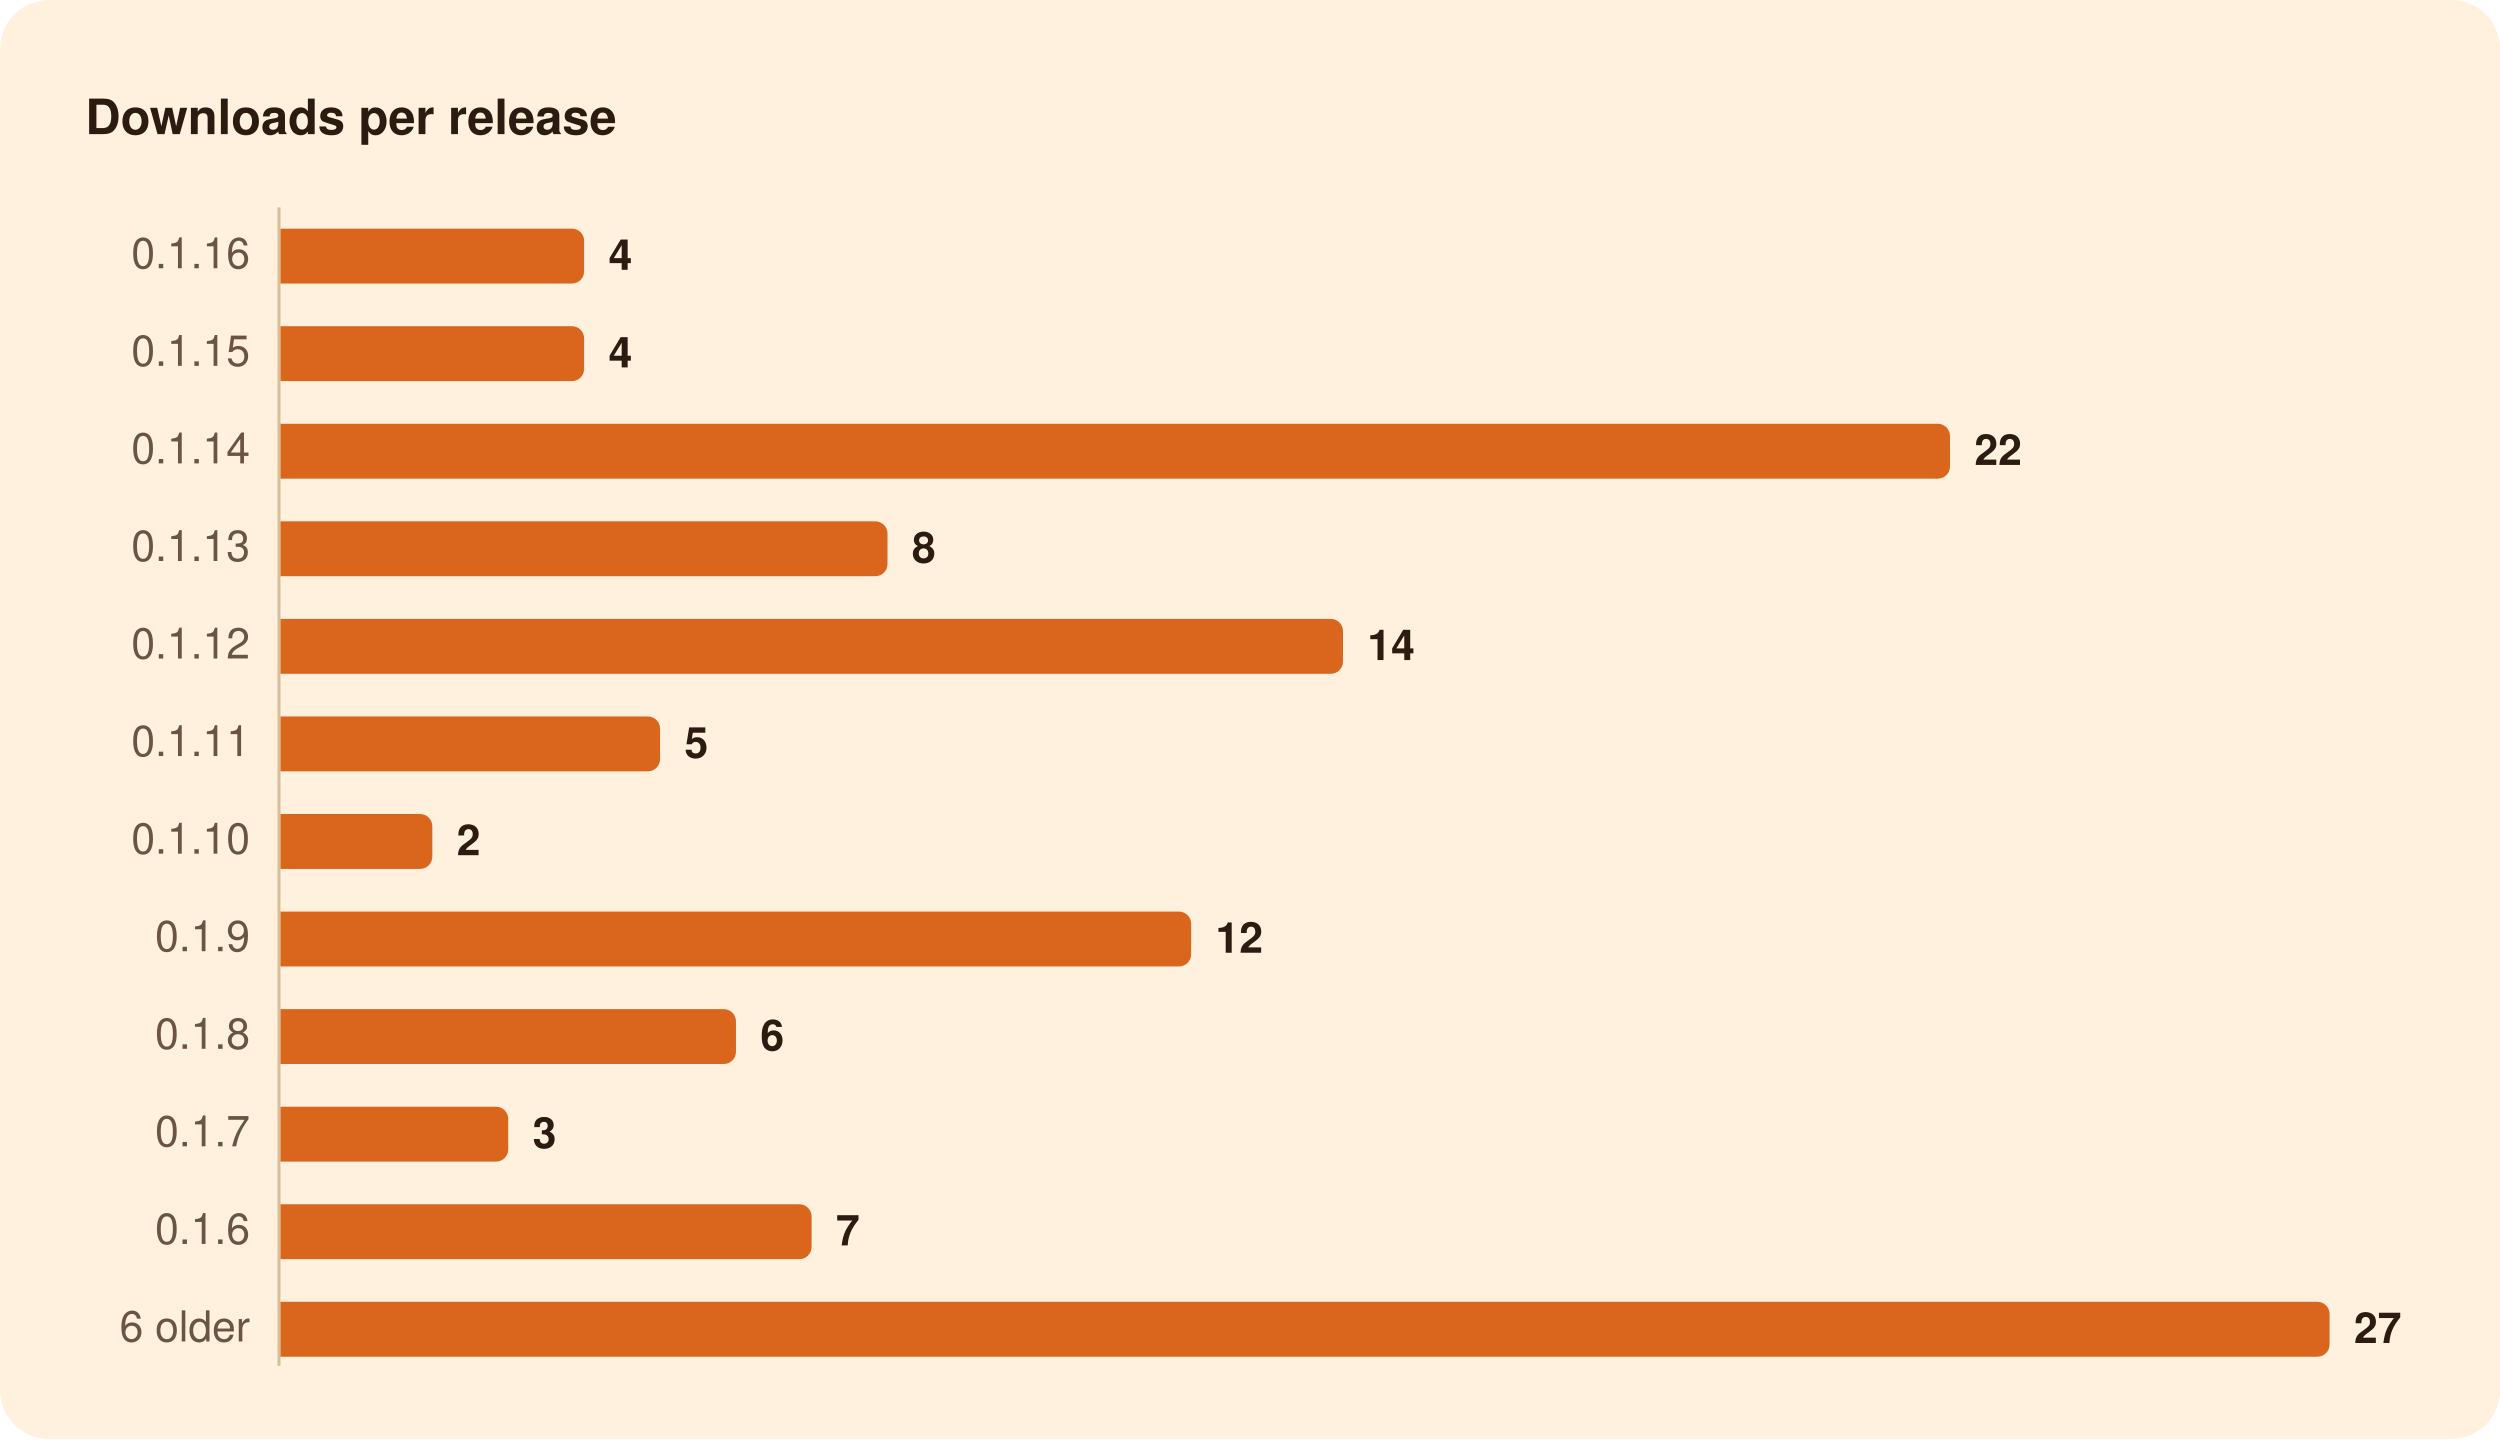
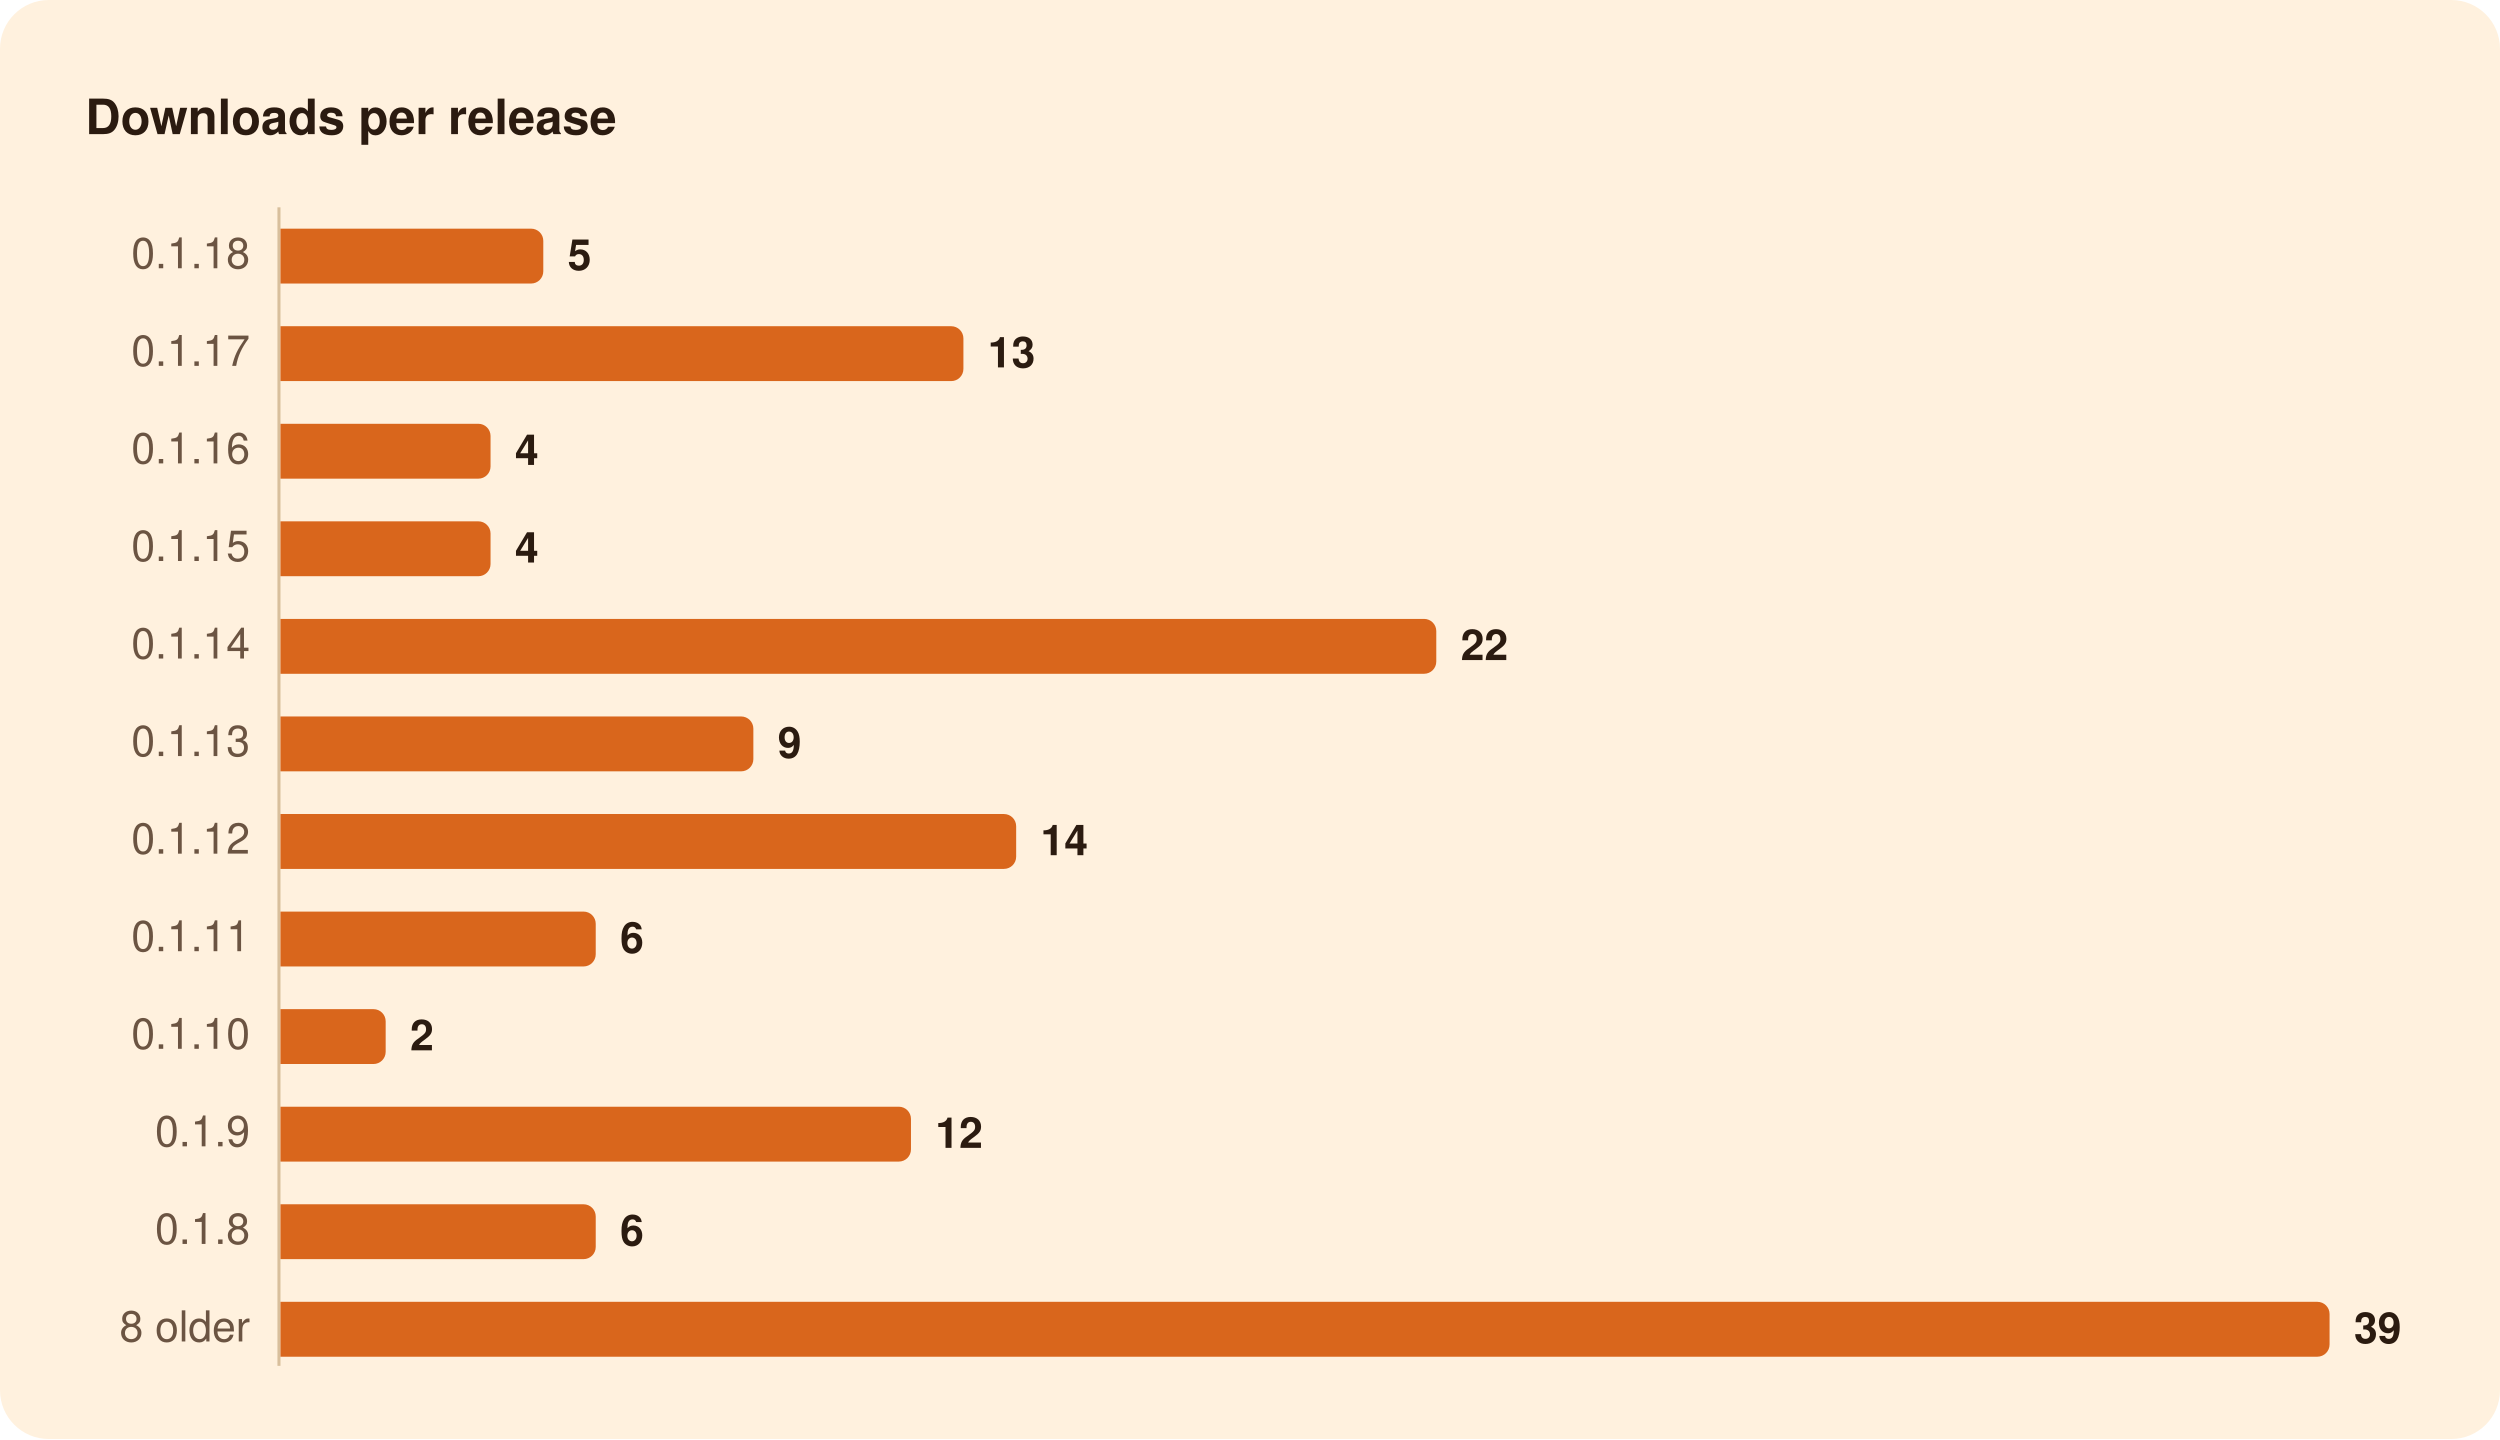
<svg xmlns="http://www.w3.org/2000/svg" width="820" height="472" viewBox="0 0 820 472" role="img" aria-labelledby="title">
  <rect width="820" height="472" rx="16" fill="#FFF1DE" />
  <g font-family="-apple-system, BlinkMacSystemFont, 'Segoe UI', system-ui, Helvetica, Arial, sans-serif">
    <path d="M91.5,68.0L91.5,448.0" stroke="#D8BF9C" stroke-width="1" />
-     <path d="M92.0,75.0H187.6A4.0,4.0 0 0 1 191.6,79.0V89.0A4.0,4.0 0 0 1 187.6,93.0H92.0Z" fill="#D9661C" />
-     <path d="M92.0,107.0H187.6A4.0,4.0 0 0 1 191.6,111.0V121.0A4.0,4.0 0 0 1 187.6,125.0H92.0Z" fill="#D9661C" />
-     <path d="M92.0,139.0H635.6A4.0,4.0 0 0 1 639.6,143.0V153.0A4.0,4.0 0 0 1 635.6,157.0H92.0Z" fill="#D9661C" />
-     <path d="M92.0,171.0H287.1A4.0,4.0 0 0 1 291.1,175.0V185.0A4.0,4.0 0 0 1 287.1,189.0H92.0Z" fill="#D9661C" />
-     <path d="M92.0,203.0H436.5A4.0,4.0 0 0 1 440.5,207.0V217.0A4.0,4.0 0 0 1 436.5,221.0H92.0Z" fill="#D9661C" />
-     <path d="M92.0,235.0H212.5A4.0,4.0 0 0 1 216.5,239.0V249.0A4.0,4.0 0 0 1 212.5,253.0H92.0Z" fill="#D9661C" />
-     <path d="M92.0,267.0H137.8A4.0,4.0 0 0 1 141.8,271.0V281.0A4.0,4.0 0 0 1 137.8,285.0H92.0Z" fill="#D9661C" />
-     <path d="M92.0,299.0H386.7A4.0,4.0 0 0 1 390.7,303.0V313.0A4.0,4.0 0 0 1 386.7,317.0H92.0Z" fill="#D9661C" />
-     <path d="M92.0,331.0H237.4A4.0,4.0 0 0 1 241.4,335.0V345.0A4.0,4.0 0 0 1 237.4,349.0H92.0Z" fill="#D9661C" />
-     <path d="M92.0,363.0H162.7A4.0,4.0 0 0 1 166.7,367.0V377.0A4.0,4.0 0 0 1 162.7,381.0H92.0Z" fill="#D9661C" />
-     <path d="M92.0,395.0H262.2A4.0,4.0 0 0 1 266.2,399.0V409.0A4.0,4.0 0 0 1 262.2,413.0H92.0Z" fill="#D9661C" />
+     <path d="M92.0,75.0H174.2A4.0,4.0 0 0 1 178.2,79.0V89.0A4.0,4.0 0 0 1 174.2,93.0H92.0Z" fill="#D9661C" />
+     <path d="M92.0,107.0H312.0A4.0,4.0 0 0 1 316.0,111.0V121.0A4.0,4.0 0 0 1 312.0,125.0H92.0Z" fill="#D9661C" />
+     <path d="M92.0,139.0H156.9A4.0,4.0 0 0 1 160.9,143.0V153.0A4.0,4.0 0 0 1 156.9,157.0H92.0Z" fill="#D9661C" />
+     <path d="M92.0,171.0H156.9A4.0,4.0 0 0 1 160.9,175.0V185.0A4.0,4.0 0 0 1 156.9,189.0H92.0Z" fill="#D9661C" />
+     <path d="M92.0,203.0H467.1A4.0,4.0 0 0 1 471.1,207.0V217.0A4.0,4.0 0 0 1 467.1,221.0H92.0Z" fill="#D9661C" />
+     <path d="M92.0,235.0H243.1A4.0,4.0 0 0 1 247.1,239.0V249.0A4.0,4.0 0 0 1 243.1,253.0H92.0Z" fill="#D9661C" />
+     <path d="M92.0,267.0H329.3A4.0,4.0 0 0 1 333.3,271.0V281.0A4.0,4.0 0 0 1 329.3,285.0H92.0Z" fill="#D9661C" />
+     <path d="M92.0,299.0H191.4A4.0,4.0 0 0 1 195.4,303.0V313.0A4.0,4.0 0 0 1 191.4,317.0H92.0Z" fill="#D9661C" />
+     <path d="M92.0,331.0H122.5A4.0,4.0 0 0 1 126.5,335.0V345.0A4.0,4.0 0 0 1 122.5,349.0H92.0Z" fill="#D9661C" />
+     <path d="M92.0,363.0H294.8A4.0,4.0 0 0 1 298.8,367.0V377.0A4.0,4.0 0 0 1 294.8,381.0H92.0Z" fill="#D9661C" />
+     <path d="M92.0,395.0H191.4A4.0,4.0 0 0 1 195.4,399.0V409.0A4.0,4.0 0 0 1 191.4,413.0H92.0Z" fill="#D9661C" />
    <path d="M92.0,427.0H760.1A4.0,4.0 0 0 1 764.1,431.0V441.0A4.0,4.0 0 0 1 760.1,445.0H92.0Z" fill="#D9661C" />
    <text x="28.0" y="44.0" font-size="16" fill="#2B1B10" font-weight="600">Downloads per release</text>
-     <text x="82.0" y="88.0" font-size="14" fill="#6B5442" text-anchor="end" style="font-variant-numeric: tabular-nums">0.1.16</text>
-     <text x="199.6" y="88.5" font-size="14" fill="#2B1B10" font-weight="600">4</text>
-     <text x="82.0" y="120.0" font-size="14" fill="#6B5442" text-anchor="end" style="font-variant-numeric: tabular-nums">0.1.15</text>
-     <text x="199.6" y="120.5" font-size="14" fill="#2B1B10" font-weight="600">4</text>
-     <text x="82.0" y="152.0" font-size="14" fill="#6B5442" text-anchor="end" style="font-variant-numeric: tabular-nums">0.1.14</text>
-     <text x="647.6" y="152.5" font-size="14" fill="#2B1B10" font-weight="600">22</text>
-     <text x="82.0" y="184.0" font-size="14" fill="#6B5442" text-anchor="end" style="font-variant-numeric: tabular-nums">0.1.13</text>
-     <text x="299.1" y="184.5" font-size="14" fill="#2B1B10" font-weight="600">8</text>
-     <text x="82.0" y="216.0" font-size="14" fill="#6B5442" text-anchor="end" style="font-variant-numeric: tabular-nums">0.1.12</text>
-     <text x="448.5" y="216.5" font-size="14" fill="#2B1B10" font-weight="600">14</text>
-     <text x="82.0" y="248.0" font-size="14" fill="#6B5442" text-anchor="end" style="font-variant-numeric: tabular-nums">0.1.11</text>
-     <text x="224.5" y="248.5" font-size="14" fill="#2B1B10" font-weight="600">5</text>
-     <text x="82.0" y="280.0" font-size="14" fill="#6B5442" text-anchor="end" style="font-variant-numeric: tabular-nums">0.1.10</text>
-     <text x="149.8" y="280.5" font-size="14" fill="#2B1B10" font-weight="600">2</text>
-     <text x="82.0" y="312.0" font-size="14" fill="#6B5442" text-anchor="end" style="font-variant-numeric: tabular-nums">0.1.9</text>
-     <text x="398.7" y="312.5" font-size="14" fill="#2B1B10" font-weight="600">12</text>
-     <text x="82.0" y="344.0" font-size="14" fill="#6B5442" text-anchor="end" style="font-variant-numeric: tabular-nums">0.1.8</text>
-     <text x="249.4" y="344.5" font-size="14" fill="#2B1B10" font-weight="600">6</text>
-     <text x="82.0" y="376.0" font-size="14" fill="#6B5442" text-anchor="end" style="font-variant-numeric: tabular-nums">0.1.7</text>
-     <text x="174.7" y="376.5" font-size="14" fill="#2B1B10" font-weight="600">3</text>
-     <text x="82.0" y="408.0" font-size="14" fill="#6B5442" text-anchor="end" style="font-variant-numeric: tabular-nums">0.1.6</text>
-     <text x="274.2" y="408.5" font-size="14" fill="#2B1B10" font-weight="600">7</text>
-     <text x="82.0" y="440.0" font-size="14" fill="#6B5442" text-anchor="end" style="font-variant-numeric: tabular-nums">6 older</text>
-     <text x="772.1" y="440.5" font-size="14" fill="#2B1B10" font-weight="600">27</text>
+     <text x="82.0" y="88.0" font-size="14" fill="#6B5442" text-anchor="end" style="font-variant-numeric: tabular-nums">0.1.18</text>
+     <text x="186.2" y="88.5" font-size="14" fill="#2B1B10" font-weight="600">5</text>
+     <text x="82.0" y="120.0" font-size="14" fill="#6B5442" text-anchor="end" style="font-variant-numeric: tabular-nums">0.1.17</text>
+     <text x="324.0" y="120.5" font-size="14" fill="#2B1B10" font-weight="600">13</text>
+     <text x="82.0" y="152.0" font-size="14" fill="#6B5442" text-anchor="end" style="font-variant-numeric: tabular-nums">0.1.16</text>
+     <text x="168.9" y="152.5" font-size="14" fill="#2B1B10" font-weight="600">4</text>
+     <text x="82.0" y="184.0" font-size="14" fill="#6B5442" text-anchor="end" style="font-variant-numeric: tabular-nums">0.1.15</text>
+     <text x="168.9" y="184.5" font-size="14" fill="#2B1B10" font-weight="600">4</text>
+     <text x="82.0" y="216.0" font-size="14" fill="#6B5442" text-anchor="end" style="font-variant-numeric: tabular-nums">0.1.14</text>
+     <text x="479.1" y="216.5" font-size="14" fill="#2B1B10" font-weight="600">22</text>
+     <text x="82.0" y="248.0" font-size="14" fill="#6B5442" text-anchor="end" style="font-variant-numeric: tabular-nums">0.1.13</text>
+     <text x="255.1" y="248.5" font-size="14" fill="#2B1B10" font-weight="600">9</text>
+     <text x="82.0" y="280.0" font-size="14" fill="#6B5442" text-anchor="end" style="font-variant-numeric: tabular-nums">0.1.12</text>
+     <text x="341.3" y="280.5" font-size="14" fill="#2B1B10" font-weight="600">14</text>
+     <text x="82.0" y="312.0" font-size="14" fill="#6B5442" text-anchor="end" style="font-variant-numeric: tabular-nums">0.1.11</text>
+     <text x="203.4" y="312.5" font-size="14" fill="#2B1B10" font-weight="600">6</text>
+     <text x="82.0" y="344.0" font-size="14" fill="#6B5442" text-anchor="end" style="font-variant-numeric: tabular-nums">0.1.10</text>
+     <text x="134.5" y="344.5" font-size="14" fill="#2B1B10" font-weight="600">2</text>
+     <text x="82.0" y="376.0" font-size="14" fill="#6B5442" text-anchor="end" style="font-variant-numeric: tabular-nums">0.1.9</text>
+     <text x="306.8" y="376.5" font-size="14" fill="#2B1B10" font-weight="600">12</text>
+     <text x="82.0" y="408.0" font-size="14" fill="#6B5442" text-anchor="end" style="font-variant-numeric: tabular-nums">0.1.8</text>
+     <text x="203.4" y="408.5" font-size="14" fill="#2B1B10" font-weight="600">6</text>
+     <text x="82.0" y="440.0" font-size="14" fill="#6B5442" text-anchor="end" style="font-variant-numeric: tabular-nums">8 older</text>
+     <text x="772.1" y="440.5" font-size="14" fill="#2B1B10" font-weight="600">39</text>
  </g>
</svg>
